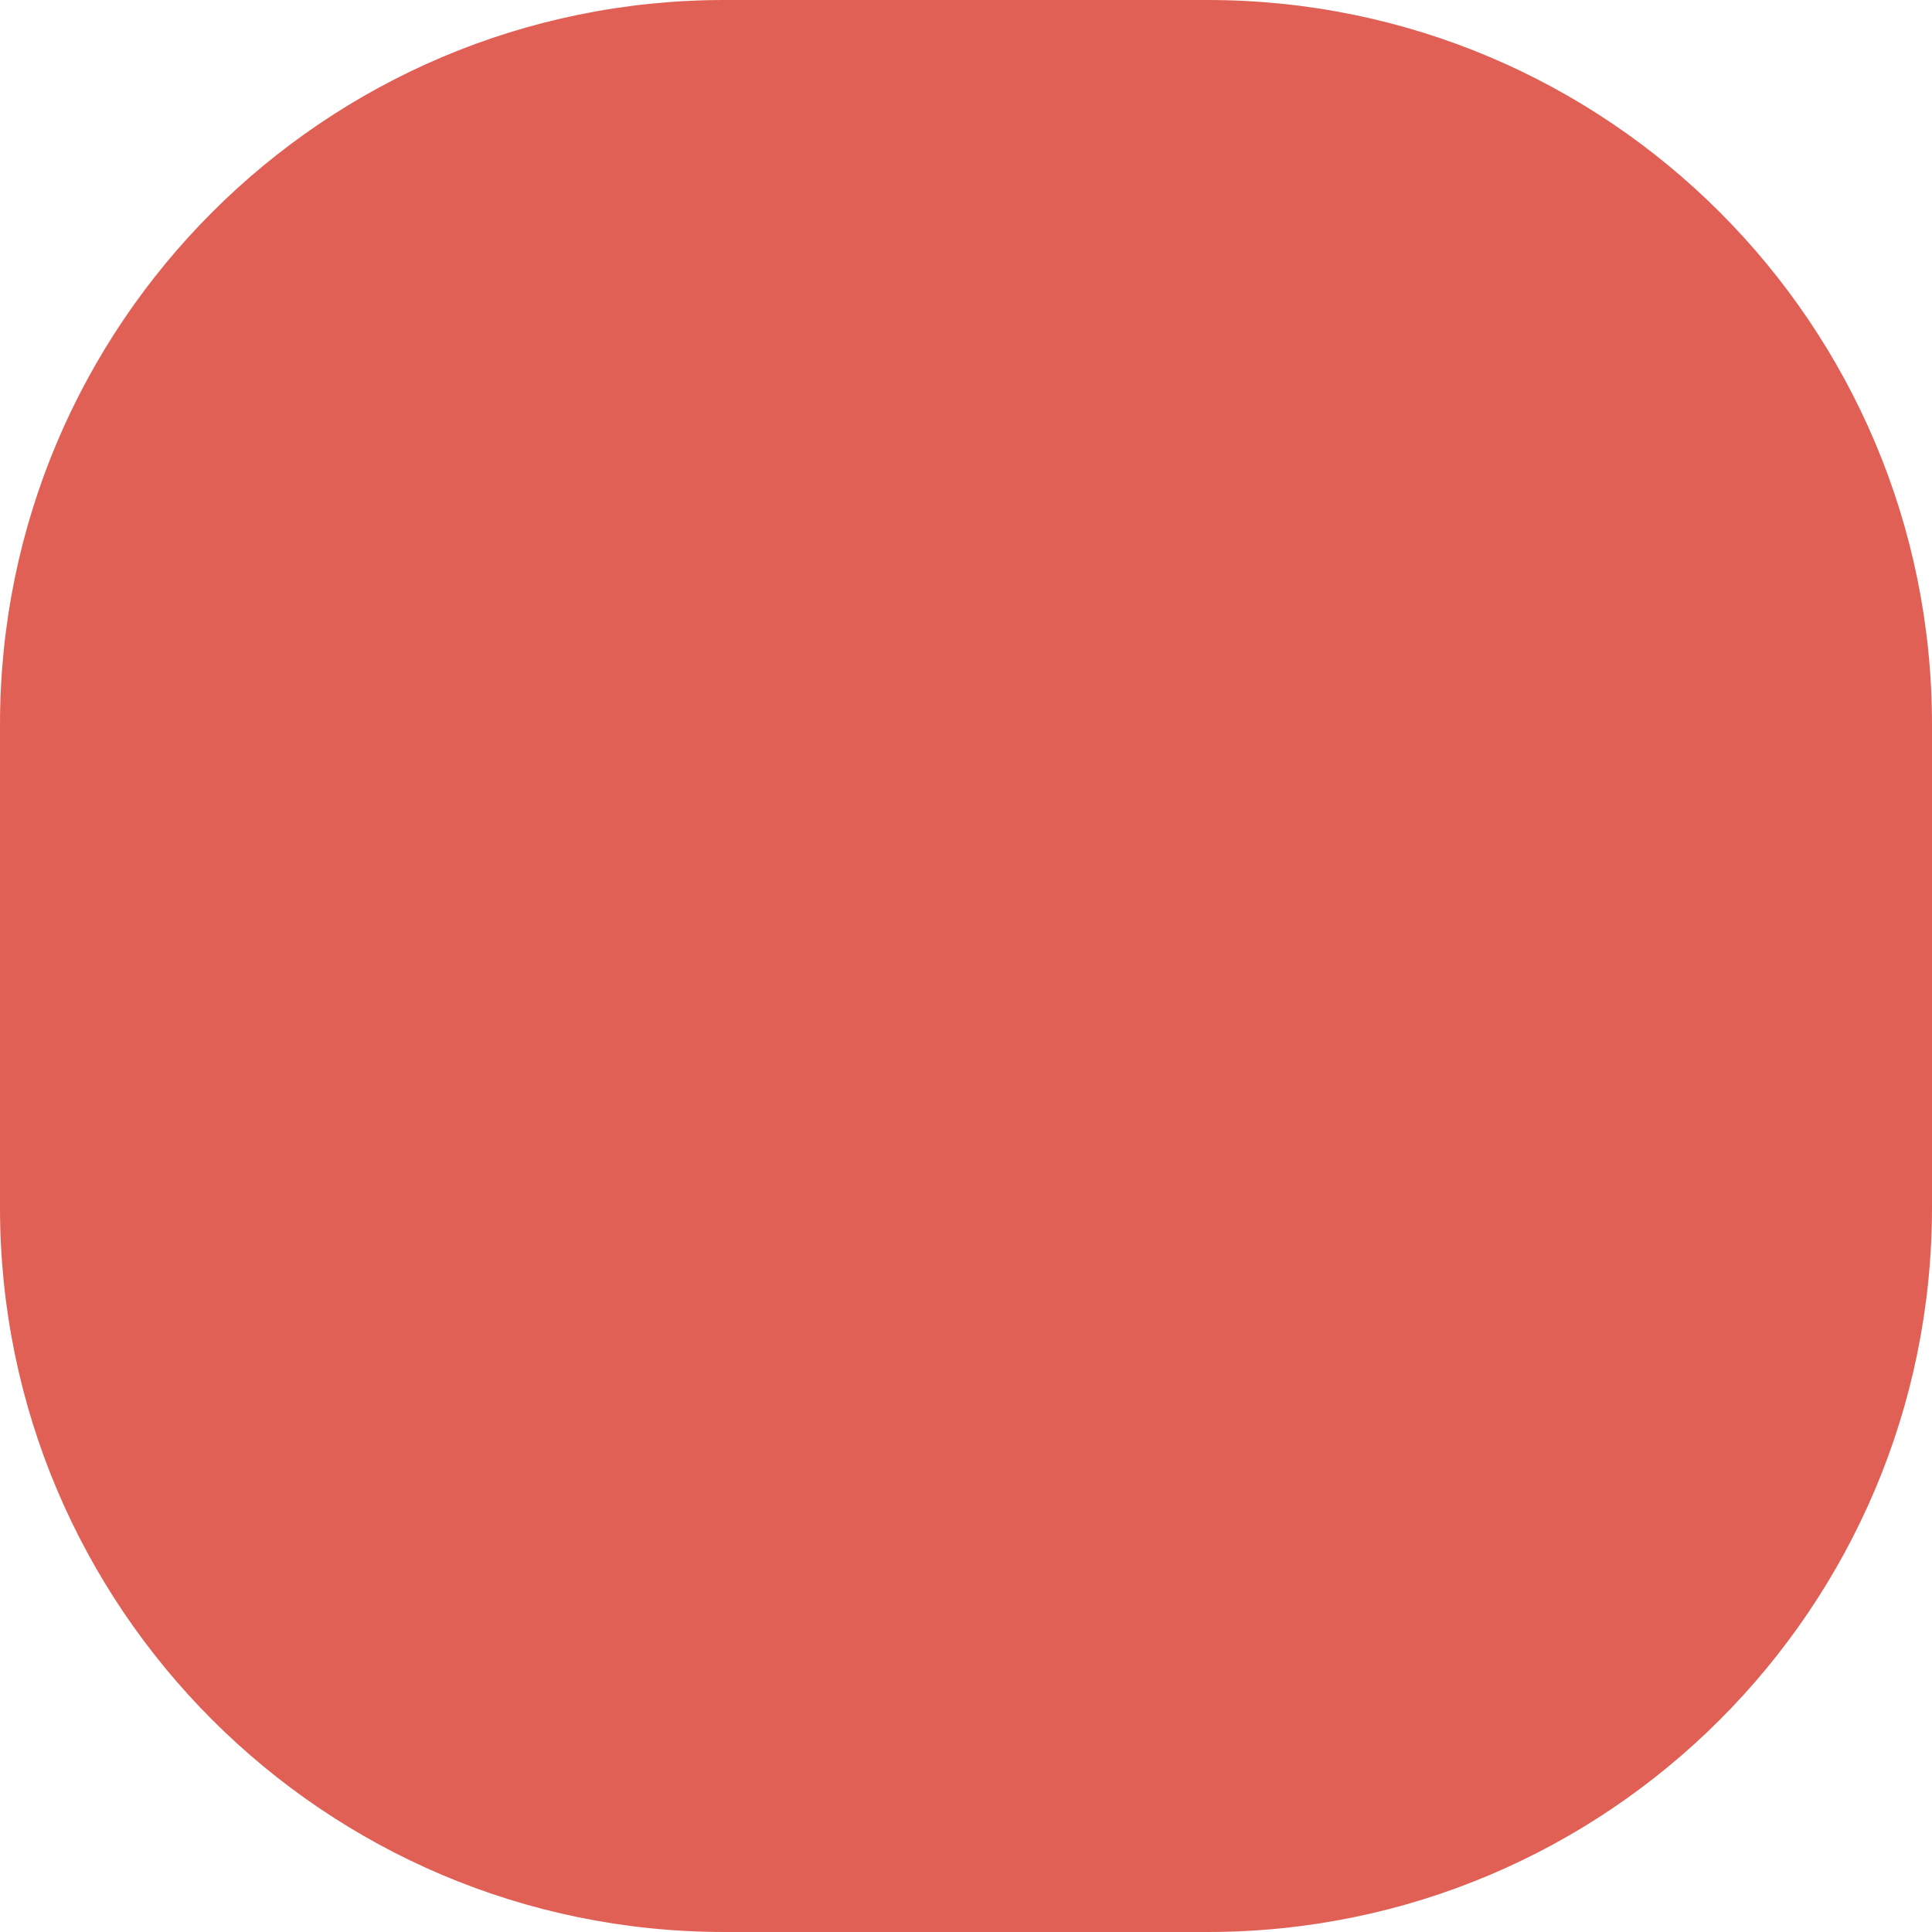
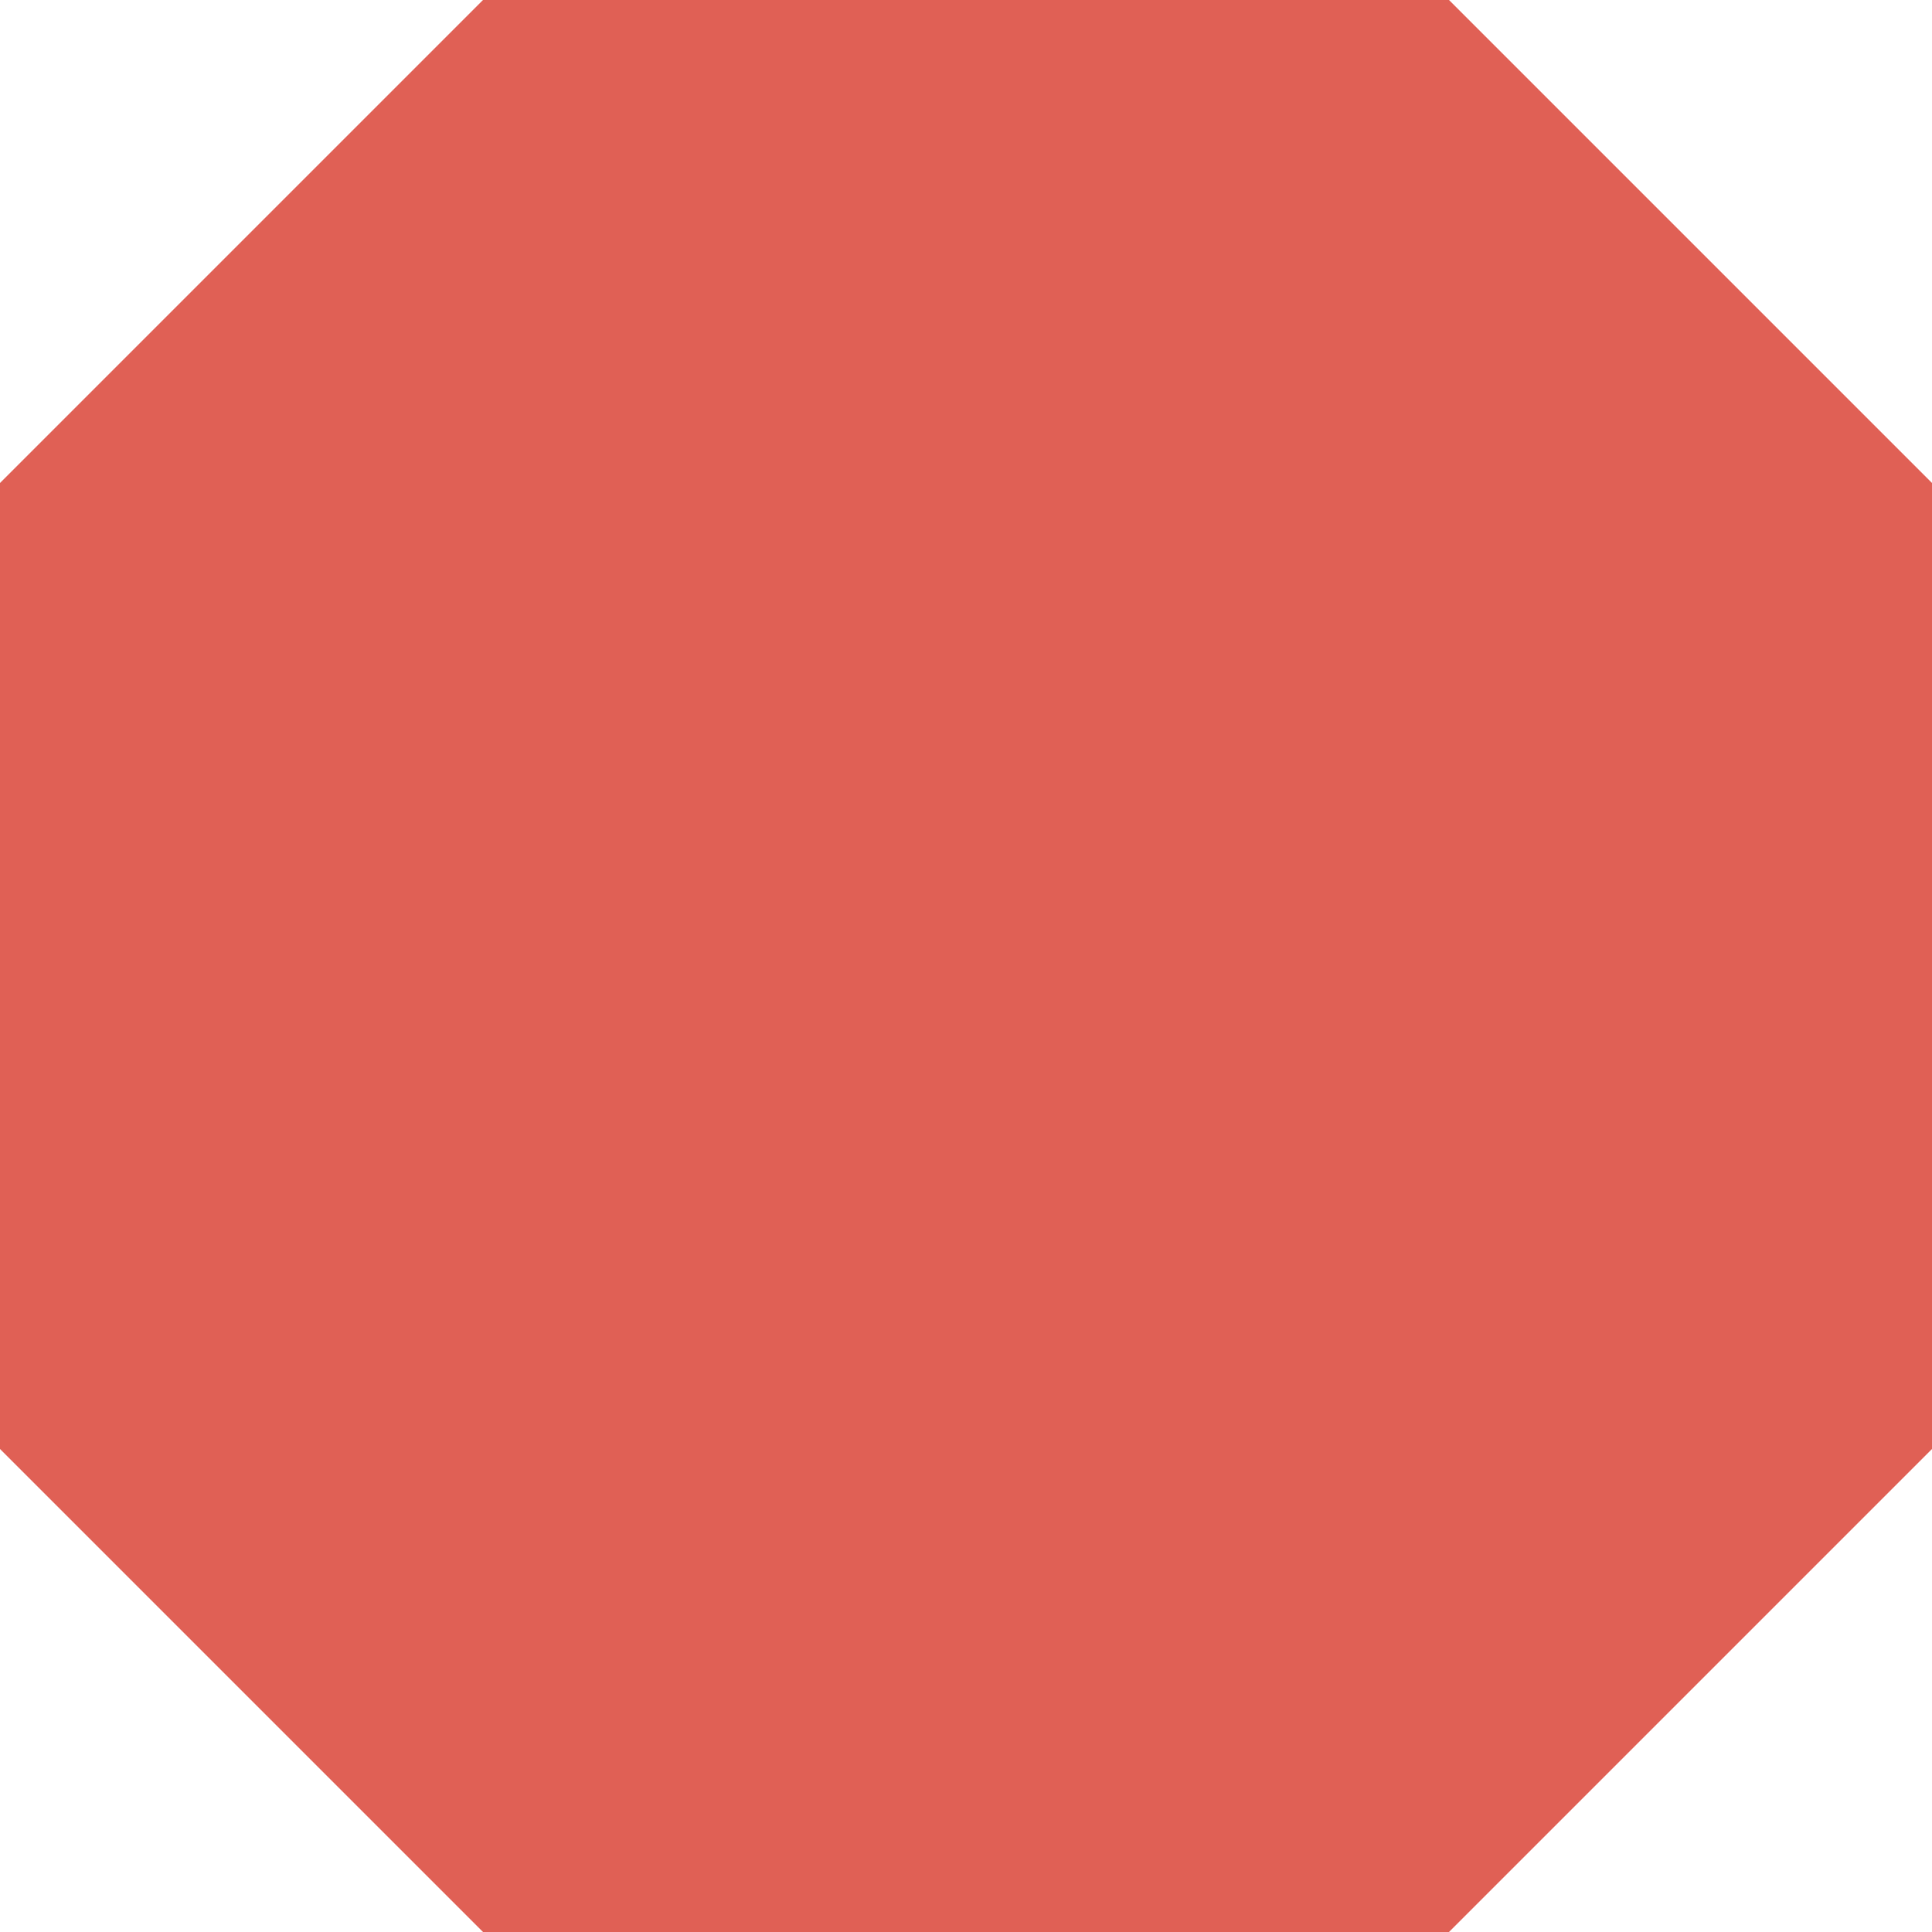
<svg xmlns="http://www.w3.org/2000/svg" width="12" height="12" viewBox="0 0 4 4">
-   <rect x="0" y="0" width="4" height="4" rx="1.5" fill="#E06055" />
+   <polygon points="0.00,1.00 1.00,0.00 3.00,0.00 4.00,1.00 4.00,3.00 3.00,4.00 1.00,4.00 0.00,3.00" fill="#E06055" />
</svg>
